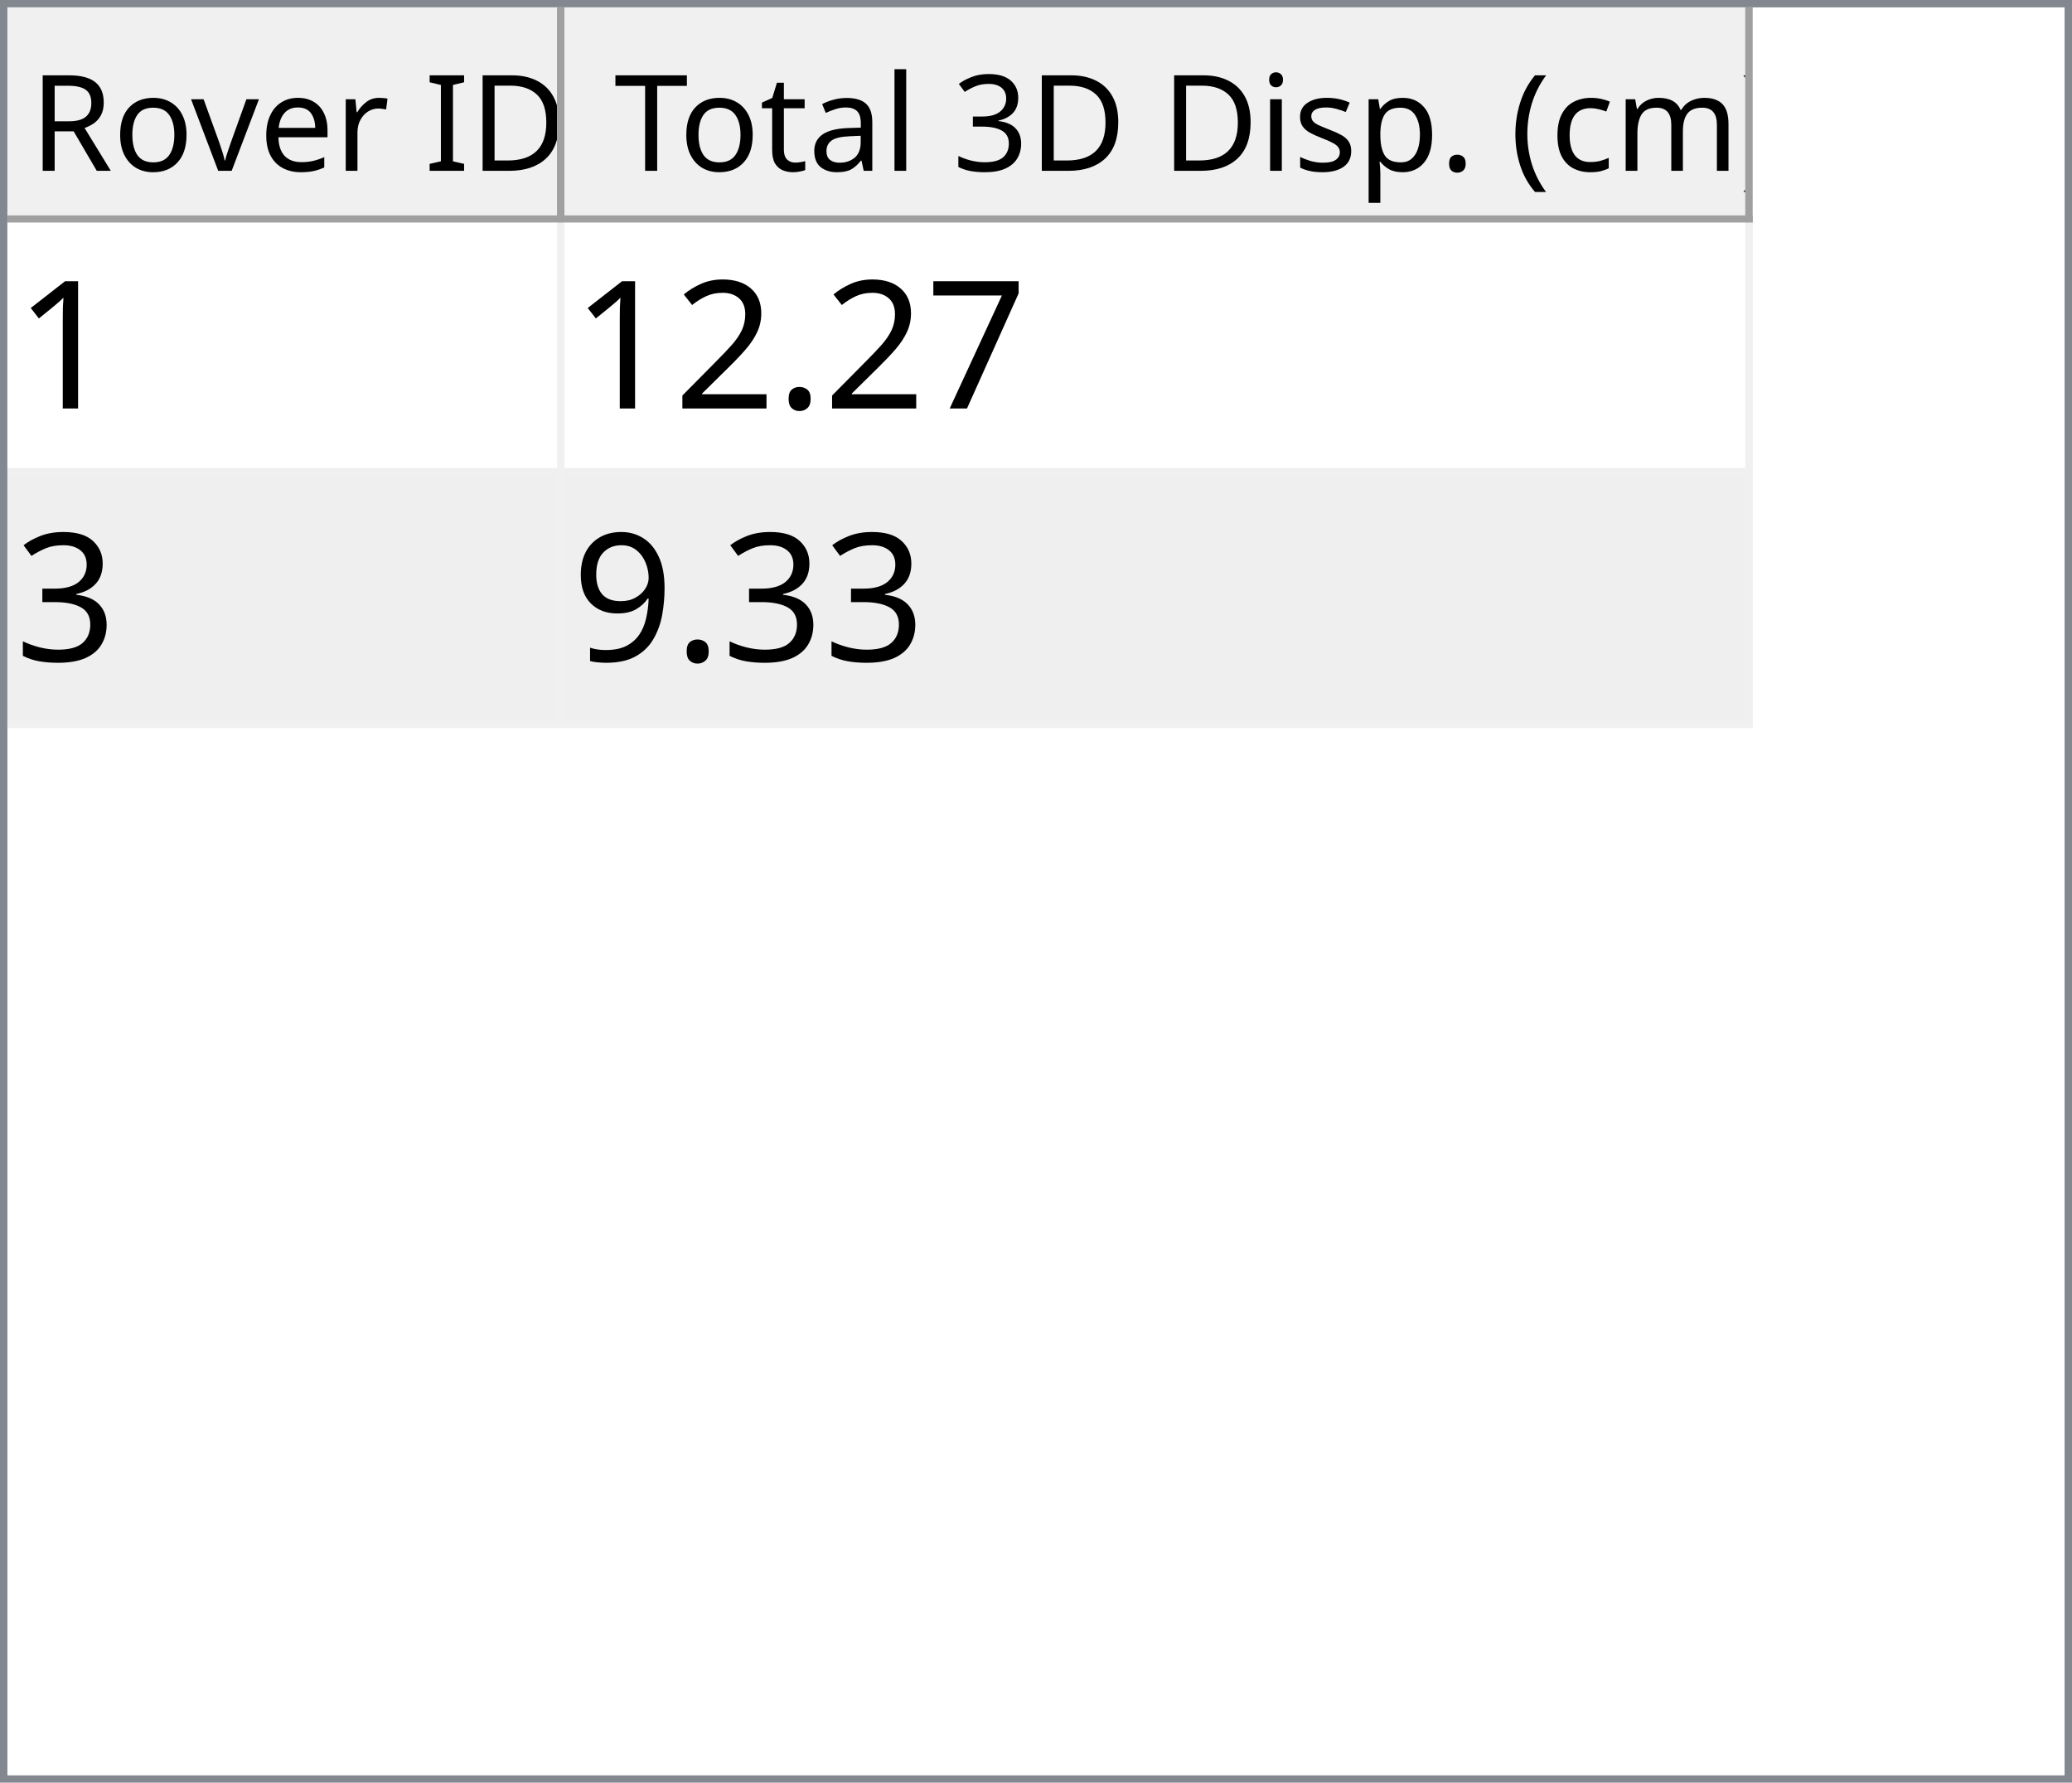
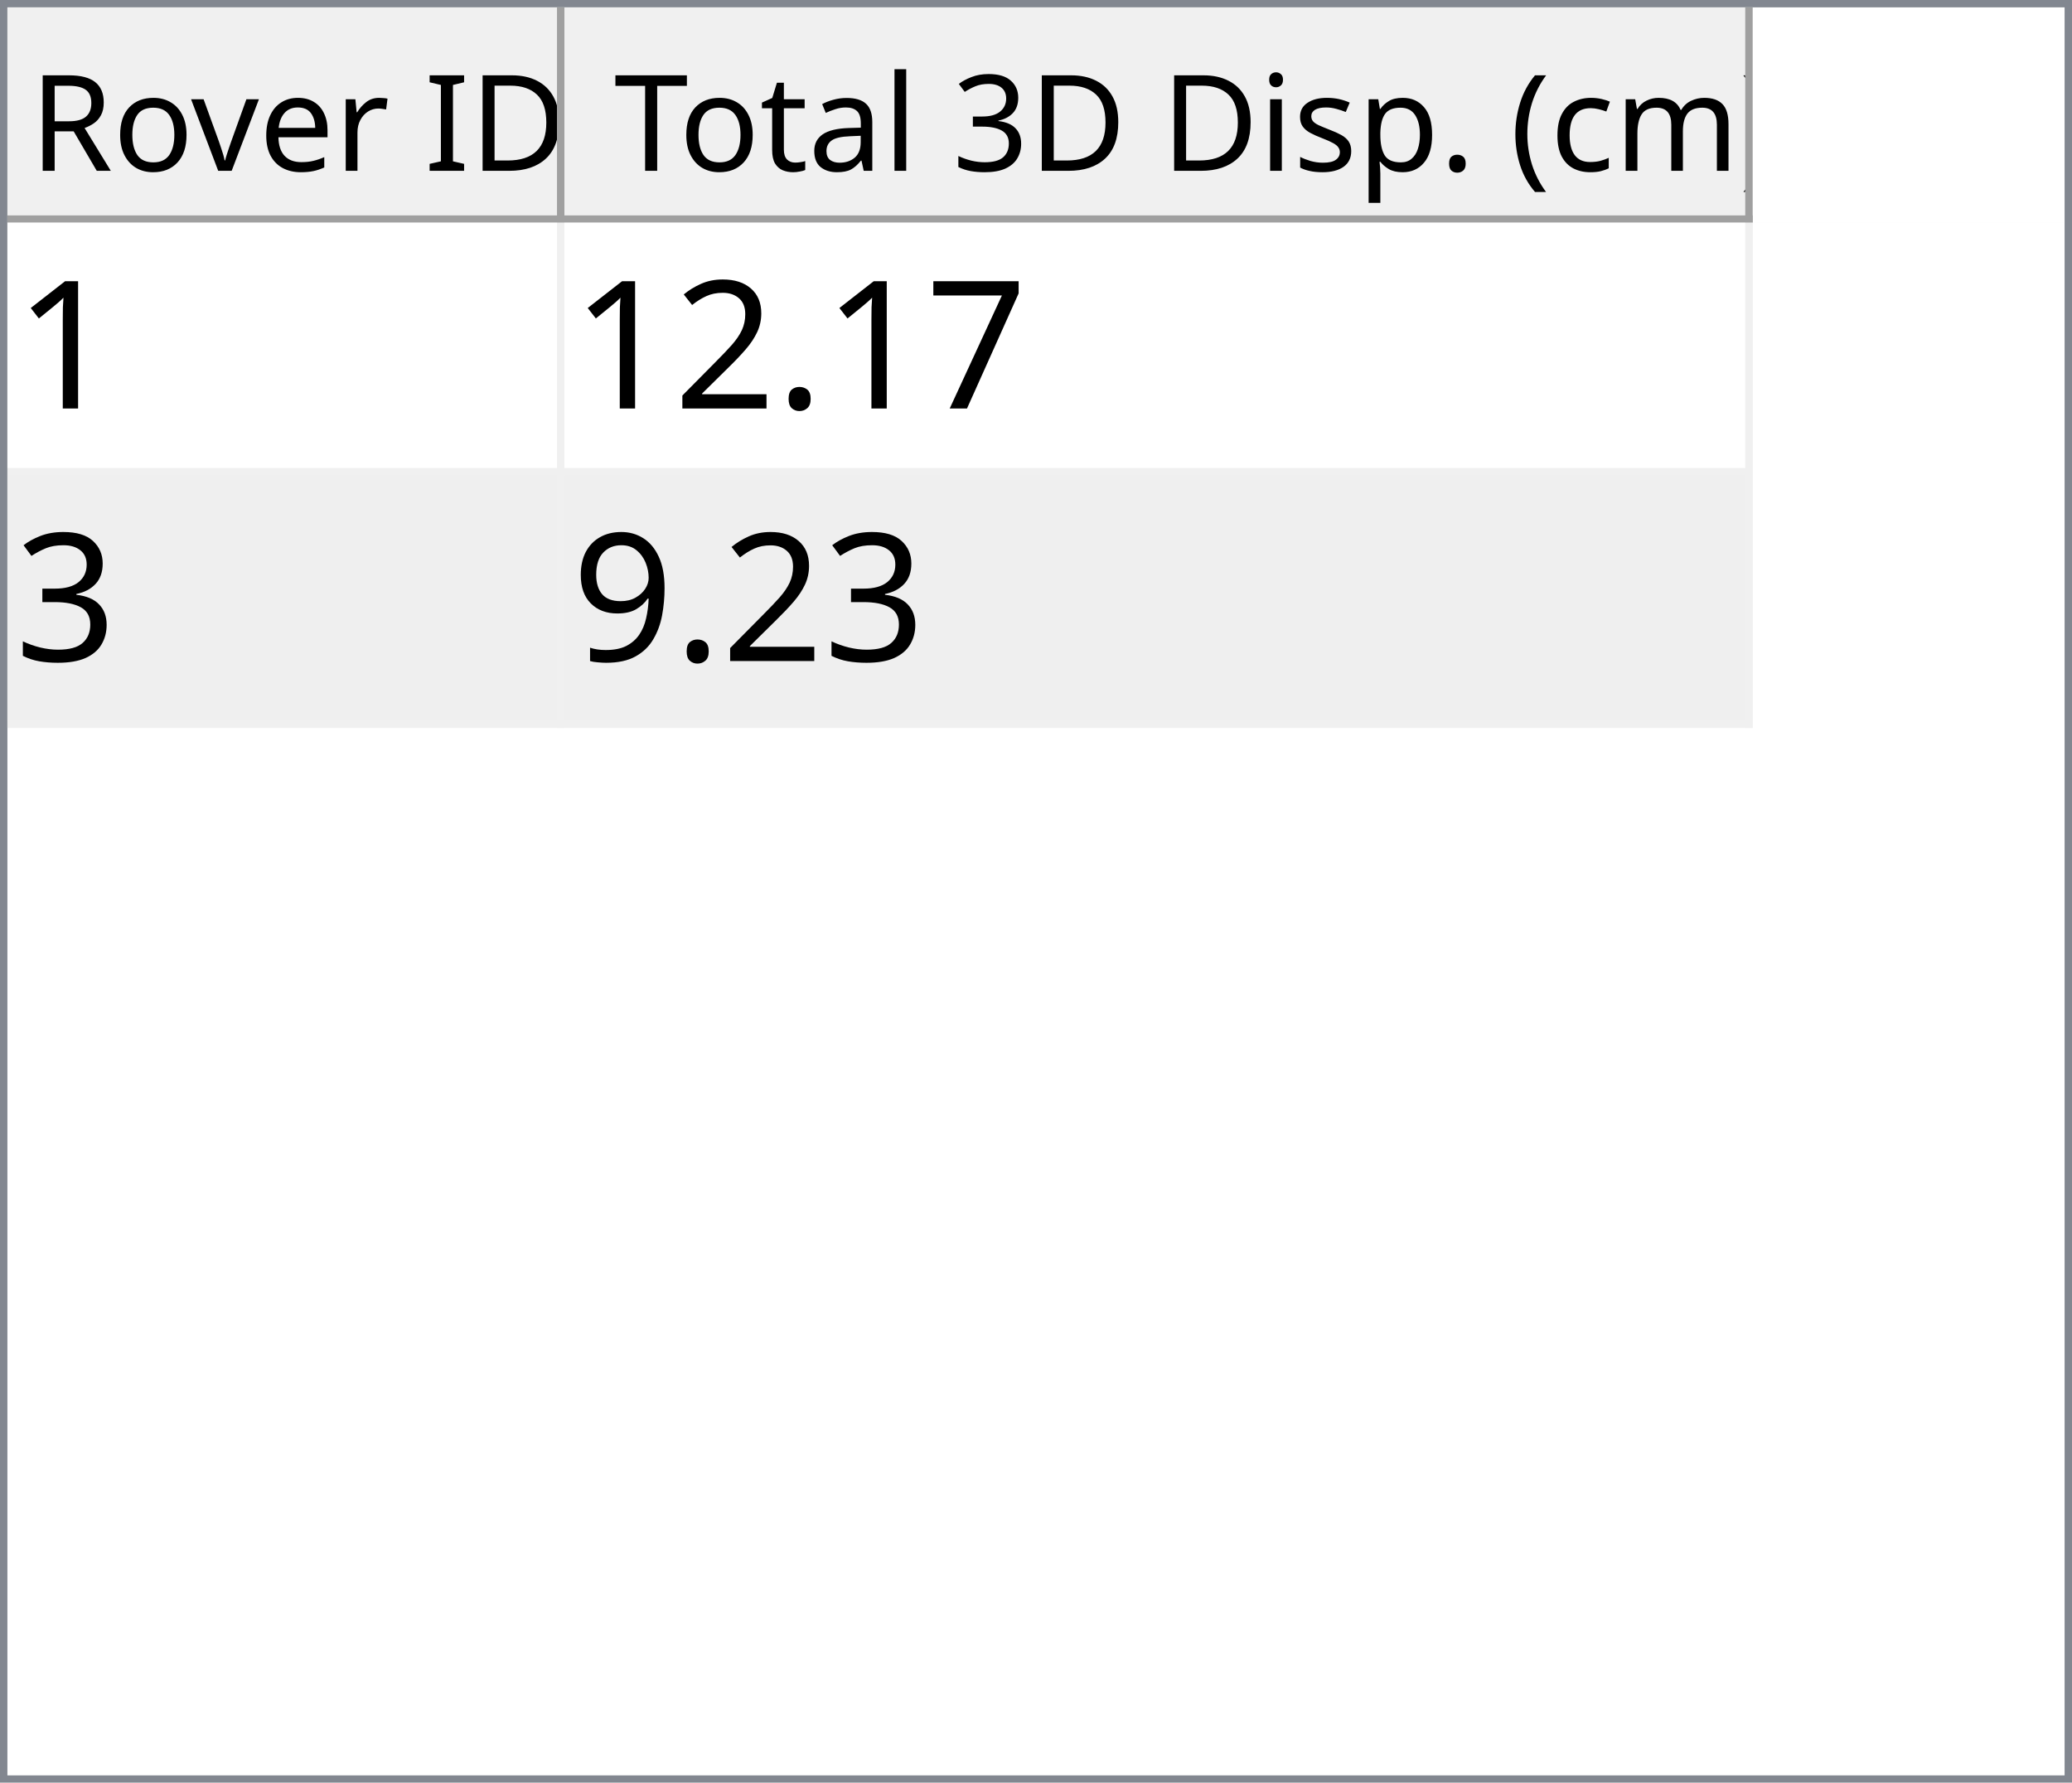
<svg xmlns="http://www.w3.org/2000/svg" style="fill-opacity:1; color-rendering:auto; color-interpolation:auto; text-rendering:auto; stroke:black; stroke-linecap:square; stroke-miterlimit:10; shape-rendering:auto; stroke-opacity:1; fill:black; stroke-dasharray:none; font-weight:normal; stroke-width:1; font-family:'Dialog'; font-style:normal; stroke-linejoin:miter; font-size:12px; stroke-dashoffset:0; image-rendering:auto;" width="279" height="240">
  <defs id="genericDefs" />
  <g>
    <defs id="defs1">
      <clipPath clipPathUnits="userSpaceOnUse" id="clipPath1">
        <path d="M0 0 L279 0 L279 240 L0 240 L0 0 Z" />
      </clipPath>
      <clipPath clipPathUnits="userSpaceOnUse" id="clipPath2">
        <path d="M0 0 L0 240 L279 240 L279 0 Z" />
      </clipPath>
      <clipPath clipPathUnits="userSpaceOnUse" id="clipPath3">
        <path d="M0 0 L0 29 L277 29 L277 0 Z" />
      </clipPath>
      <clipPath clipPathUnits="userSpaceOnUse" id="clipPath4">
        <path d="M0 0 L0 29 L75 29 L75 0 Z" />
      </clipPath>
      <clipPath clipPathUnits="userSpaceOnUse" id="clipPath5">
        <path d="M1 1 L1 28 L74 28 L74 1 Z" />
      </clipPath>
      <clipPath clipPathUnits="userSpaceOnUse" id="clipPath6">
        <path d="M0 0 L0 27 L73 27 L73 0 Z" />
      </clipPath>
      <clipPath clipPathUnits="userSpaceOnUse" id="clipPath7">
        <path d="M-0.5 -0.5 L-0.5 28.5 L74.5 28.5 L74.5 -0.5 Z" />
      </clipPath>
      <clipPath clipPathUnits="userSpaceOnUse" id="clipPath8">
        <path d="M0 0 L0 29 L160 29 L160 0 Z" />
      </clipPath>
      <clipPath clipPathUnits="userSpaceOnUse" id="clipPath9">
        <path d="M1 1 L1 28 L159 28 L159 1 Z" />
      </clipPath>
      <clipPath clipPathUnits="userSpaceOnUse" id="clipPath10">
        <path d="M0 0 L0 27 L158 27 L158 0 Z" />
      </clipPath>
      <clipPath clipPathUnits="userSpaceOnUse" id="clipPath11">
        <path d="M-0.5 -0.5 L-0.5 28.5 L159.5 28.5 L159.5 -0.5 Z" />
      </clipPath>
      <clipPath clipPathUnits="userSpaceOnUse" id="clipPath12">
        <path d="M0 0 L0 209 L277 209 L277 0 Z" />
      </clipPath>
      <clipPath clipPathUnits="userSpaceOnUse" id="clipPath13">
        <path d="M0 0 L0 68 L235 68 L235 0 Z" />
      </clipPath>
      <clipPath clipPathUnits="userSpaceOnUse" id="clipPath14">
        <path d="M-0.5 -0.5 L-0.5 67.5 L234.5 67.5 L234.5 -0.5 Z" />
      </clipPath>
      <clipPath clipPathUnits="userSpaceOnUse" id="clipPath15">
        <path d="M0 0 L0 33 L74 33 L74 0 Z" />
      </clipPath>
      <clipPath clipPathUnits="userSpaceOnUse" id="clipPath16">
        <path d="M0 0 L0 33 L159 33 L159 0 Z" />
      </clipPath>
      <font horiz-adv-x="64.551" id="font1">
        <font-face ascent="107.91" descent="25.098" units-per-em="100" style="font-style:normal; font-family:Segoe UI; font-weight:normal;" />
        <missing-glyph horiz-adv-x="64.551" d="M8.109 0 L8.109 68.266 L56.453 68.266 L56.453 0 L8.109 0 ZM15.328 7.234 L49.219 7.234 L49.219 61.031 L15.328 61.031 L15.328 7.234 Z" />
        <glyph unicode="D" horiz-adv-x="70.117" d="M9.188 0 L9.188 70.016 L28.516 70.016 Q65.531 70.016 65.531 35.891 Q65.531 19.672 55.25 9.836 Q44.969 0 27.734 0 L9.188 0 ZM17.391 62.594 L17.391 7.422 L27.828 7.422 Q41.609 7.422 49.273 14.797 Q56.938 22.172 56.938 35.688 Q56.938 62.594 28.328 62.594 L17.391 62.594 Z" />
        <glyph unicode="I" horiz-adv-x="26.611" d="M17.391 0 L9.188 0 L9.188 70.016 L17.391 70.016 L17.391 0 Z" />
        <glyph unicode=" " horiz-adv-x="27.393" d="" />
        <glyph unicode="r" horiz-adv-x="34.766" d="M34.188 41.891 Q32.078 43.5 28.125 43.5 Q23 43.5 19.555 38.672 Q16.109 33.844 16.109 25.484 L16.109 0 L8.109 0 L8.109 50 L16.109 50 L16.109 39.703 L16.312 39.703 Q18.016 44.969 21.531 47.922 Q25.047 50.875 29.391 50.875 Q32.516 50.875 34.188 50.203 L34.188 41.891 Z" />
        <glyph unicode="e" horiz-adv-x="52.295" d="M48.297 23 L12.984 23 Q13.188 14.656 17.484 10.109 Q21.781 5.562 29.297 5.562 Q37.75 5.562 44.828 11.141 L44.828 3.609 Q38.234 -1.172 27.391 -1.172 Q16.797 -1.172 10.742 5.641 Q4.688 12.453 4.688 24.812 Q4.688 36.469 11.305 43.82 Q17.922 51.172 27.734 51.172 Q37.547 51.172 42.922 44.828 Q48.297 38.484 48.297 27.203 L48.297 23 ZM40.094 29.781 Q40.047 36.719 36.75 40.578 Q33.453 44.438 27.594 44.438 Q21.922 44.438 17.969 40.383 Q14.016 36.328 13.094 29.781 L40.094 29.781 Z" />
        <glyph unicode="v" horiz-adv-x="47.9" d="M47.406 50 L27.484 0 L19.625 0 L0.688 50 L9.469 50 L22.172 13.672 Q23.578 9.672 23.922 6.688 L24.125 6.688 Q24.609 10.453 25.688 13.484 L38.969 50 L47.406 50 Z" />
        <glyph unicode="o" horiz-adv-x="58.594" d="M29 -1.172 Q17.922 -1.172 11.305 5.836 Q4.688 12.844 4.688 24.422 Q4.688 37.016 11.57 44.094 Q18.453 51.172 30.172 51.172 Q41.359 51.172 47.633 44.289 Q53.906 37.406 53.906 25.203 Q53.906 13.234 47.141 6.031 Q40.375 -1.172 29 -1.172 ZM29.594 44.438 Q21.875 44.438 17.383 39.188 Q12.891 33.938 12.891 24.703 Q12.891 15.828 17.43 10.695 Q21.969 5.562 29.594 5.562 Q37.359 5.562 41.531 10.594 Q45.703 15.625 45.703 24.906 Q45.703 34.281 41.531 39.359 Q37.359 44.438 29.594 44.438 Z" />
        <glyph unicode="R" horiz-adv-x="59.814" d="M59.375 0 L49.609 0 L37.891 19.625 Q36.281 22.359 34.766 24.289 Q33.25 26.219 31.664 27.438 Q30.078 28.656 28.25 29.219 Q26.422 29.781 24.125 29.781 L17.391 29.781 L17.391 0 L9.188 0 L9.188 70.016 L30.078 70.016 Q34.672 70.016 38.555 68.867 Q42.438 67.719 45.289 65.375 Q48.141 63.031 49.758 59.547 Q51.375 56.062 51.375 51.375 Q51.375 47.703 50.273 44.656 Q49.172 41.609 47.148 39.211 Q45.125 36.812 42.266 35.133 Q39.406 33.453 35.844 32.516 L35.844 32.328 Q37.594 31.547 38.891 30.547 Q40.188 29.547 41.359 28.18 Q42.531 26.812 43.68 25.078 Q44.828 23.344 46.234 21.047 L59.375 0 ZM17.391 62.594 L17.391 37.203 L28.516 37.203 Q31.594 37.203 34.203 38.133 Q36.812 39.062 38.719 40.797 Q40.625 42.531 41.703 45.047 Q42.781 47.562 42.781 50.688 Q42.781 56.297 39.141 59.445 Q35.5 62.594 28.609 62.594 L17.391 62.594 Z" />
        <glyph unicode=")" horiz-adv-x="30.176" d="M8.297 -15.922 L1.172 -15.922 Q16.406 2.344 16.406 26.812 Q16.406 51.469 1.078 70.016 L8.297 70.016 Q23.531 52.156 23.531 26.703 Q23.531 1.375 8.297 -15.922 Z" />
        <glyph unicode="m" horiz-adv-x="86.133" d="M79.109 0 L71.094 0 L71.094 28.719 Q71.094 37.016 68.531 40.727 Q65.969 44.438 59.906 44.438 Q54.781 44.438 51.195 39.75 Q47.609 35.062 47.609 28.516 L47.609 0 L39.594 0 L39.594 29.688 Q39.594 44.438 28.219 44.438 Q22.953 44.438 19.531 40.016 Q16.109 35.594 16.109 28.516 L16.109 0 L8.109 0 L8.109 50 L16.109 50 L16.109 42.094 L16.312 42.094 Q21.625 51.172 31.844 51.172 Q36.969 51.172 40.773 48.312 Q44.578 45.453 46 40.828 Q51.562 51.172 62.594 51.172 Q79.109 51.172 79.109 30.812 L79.109 0 Z" />
        <glyph unicode="c" horiz-adv-x="46.191" d="M42.188 2.297 Q36.422 -1.172 28.516 -1.172 Q17.828 -1.172 11.258 5.789 Q4.688 12.75 4.688 23.828 Q4.688 36.188 11.766 43.68 Q18.844 51.172 30.672 51.172 Q37.25 51.172 42.281 48.734 L42.281 40.531 Q36.719 44.438 30.375 44.438 Q22.703 44.438 17.797 38.945 Q12.891 33.453 12.891 24.516 Q12.891 15.719 17.508 10.641 Q22.125 5.562 29.891 5.562 Q36.422 5.562 42.188 9.906 L42.188 2.297 Z" />
        <glyph unicode="(" horiz-adv-x="30.176" d="M29.109 -15.922 L21.969 -15.922 Q6.844 1.375 6.844 26.703 Q6.844 52.156 21.969 70.016 L29.203 70.016 Q13.875 51.469 13.875 26.812 Q13.875 2.344 29.109 -15.922 Z" />
        <glyph unicode="." horiz-adv-x="21.68" d="M10.891 -1.078 Q8.641 -1.078 7.055 0.539 Q5.469 2.156 5.469 4.391 Q5.469 6.641 7.055 8.273 Q8.641 9.906 10.891 9.906 Q13.188 9.906 14.797 8.273 Q16.406 6.641 16.406 4.391 Q16.406 2.156 14.797 0.539 Q13.188 -1.078 10.891 -1.078 Z" />
        <glyph unicode="p" horiz-adv-x="58.789" d="M16.312 7.234 L16.109 7.234 L16.109 -23 L8.109 -23 L8.109 50 L16.109 50 L16.109 41.219 L16.312 41.219 Q22.219 51.172 33.594 51.172 Q43.266 51.172 48.688 44.461 Q54.109 37.75 54.109 26.469 Q54.109 13.922 48 6.375 Q41.891 -1.172 31.297 -1.172 Q21.578 -1.172 16.312 7.234 ZM16.109 27.391 L16.109 20.406 Q16.109 14.203 20.141 9.883 Q24.172 5.562 30.375 5.562 Q37.641 5.562 41.773 11.133 Q45.906 16.703 45.906 26.609 Q45.906 34.969 42.047 39.703 Q38.188 44.438 31.594 44.438 Q24.609 44.438 20.359 39.578 Q16.109 34.719 16.109 27.391 Z" />
        <glyph unicode="s" horiz-adv-x="42.432" d="M5.078 1.812 L5.078 10.406 Q11.625 5.562 19.484 5.562 Q30.031 5.562 30.031 12.594 Q30.031 14.594 29.125 15.992 Q28.219 17.391 26.68 18.461 Q25.141 19.531 23.07 20.383 Q21 21.234 18.609 22.172 Q15.281 23.484 12.766 24.828 Q10.25 26.172 8.57 27.859 Q6.891 29.547 6.031 31.695 Q5.172 33.844 5.172 36.719 Q5.172 40.234 6.789 42.945 Q8.406 45.656 11.086 47.484 Q13.766 49.312 17.211 50.242 Q20.656 51.172 24.312 51.172 Q30.812 51.172 35.938 48.922 L35.938 40.828 Q30.422 44.438 23.25 44.438 Q21 44.438 19.195 43.922 Q17.391 43.406 16.094 42.477 Q14.797 41.547 14.086 40.258 Q13.375 38.969 13.375 37.406 Q13.375 35.453 14.086 34.133 Q14.797 32.812 16.164 31.789 Q17.531 30.766 19.484 29.938 Q21.438 29.109 23.922 28.125 Q27.25 26.859 29.883 25.516 Q32.516 24.172 34.375 22.484 Q36.234 20.797 37.234 18.602 Q38.234 16.406 38.234 13.375 Q38.234 9.672 36.602 6.938 Q34.969 4.203 32.234 2.398 Q29.5 0.594 25.93 -0.289 Q22.359 -1.172 18.453 -1.172 Q10.75 -1.172 5.078 1.812 Z" />
        <glyph unicode="i" horiz-adv-x="24.219" d="M12.203 62.703 Q10.062 62.703 8.547 64.164 Q7.031 65.625 7.031 67.875 Q7.031 70.125 8.547 71.609 Q10.062 73.094 12.203 73.094 Q14.406 73.094 15.945 71.609 Q17.484 70.125 17.484 67.875 Q17.484 65.719 15.945 64.211 Q14.406 62.703 12.203 62.703 ZM16.109 0 L8.109 0 L8.109 50 L16.109 50 L16.109 0 Z" />
        <glyph unicode="3" horiz-adv-x="53.906" d="M46.531 19.828 Q46.531 15.094 44.75 11.211 Q42.969 7.328 39.719 4.57 Q36.469 1.812 31.93 0.297 Q27.391 -1.219 21.922 -1.219 Q11.922 -1.219 6 2.594 L6 11.188 Q13.094 5.609 22.219 5.609 Q25.875 5.609 28.828 6.539 Q31.781 7.469 33.906 9.227 Q36.031 10.984 37.18 13.477 Q38.328 15.969 38.328 19.094 Q38.328 32.812 18.797 32.812 L12.984 32.812 L12.984 39.594 L18.5 39.594 Q35.797 39.594 35.797 52.484 Q35.797 64.406 22.609 64.406 Q15.188 64.406 8.688 59.422 L8.688 67.188 Q15.375 71.188 24.609 71.188 Q29 71.188 32.57 69.969 Q36.141 68.75 38.68 66.555 Q41.219 64.359 42.609 61.281 Q44 58.203 44 54.5 Q44 40.672 30.031 36.719 L30.031 36.531 Q33.594 36.141 36.625 34.797 Q39.656 33.453 41.852 31.305 Q44.047 29.156 45.289 26.25 Q46.531 23.344 46.531 19.828 Z" />
        <glyph unicode="l" horiz-adv-x="24.219" d="M16.109 0 L8.109 0 L8.109 74.031 L16.109 74.031 L16.109 0 Z" />
        <glyph unicode="a" horiz-adv-x="50.879" d="M43.891 0 L35.891 0 L35.891 7.812 L35.688 7.812 Q30.469 -1.172 20.312 -1.172 Q12.844 -1.172 8.617 2.781 Q4.391 6.734 4.391 13.281 Q4.391 27.297 20.906 29.594 L35.891 31.688 Q35.891 44.438 25.594 44.438 Q16.547 44.438 9.281 38.281 L9.281 46.484 Q16.656 51.172 26.266 51.172 Q43.891 51.172 43.891 32.516 L43.891 0 ZM35.891 25.297 L23.828 23.641 Q18.266 22.859 15.43 20.875 Q12.594 18.891 12.594 13.875 Q12.594 10.203 15.211 7.883 Q17.828 5.562 22.172 5.562 Q28.125 5.562 32.008 9.742 Q35.891 13.922 35.891 20.312 L35.891 25.297 Z" />
        <glyph unicode="t" horiz-adv-x="33.887" d="M31.297 0.484 Q28.469 -1.078 23.828 -1.078 Q10.688 -1.078 10.688 13.578 L10.688 43.172 L2.094 43.172 L2.094 50 L10.688 50 L10.688 62.203 L18.703 64.797 L18.703 50 L31.297 50 L31.297 43.172 L18.703 43.172 L18.703 14.984 Q18.703 9.969 20.414 7.82 Q22.125 5.672 26.078 5.672 Q29.109 5.672 31.297 7.328 L31.297 0.484 Z" />
        <glyph unicode="T" horiz-adv-x="52.393" d="M50.594 62.594 L30.375 62.594 L30.375 0 L22.172 0 L22.172 62.594 L2 62.594 L2 70.016 L50.594 70.016 L50.594 62.594 Z" />
      </font>
      <font horiz-adv-x="75.0" id="font2">
        <font-face ascent="100.537" descent="21.973" units-per-em="100" style="font-style:normal; font-family:sans-serif; font-weight:normal;" />
        <missing-glyph horiz-adv-x="75.0" d="M12.5 0 L12.5 62.5 L62.5 62.5 L62.5 0 L12.5 0 ZM14.062 1.562 L60.938 1.562 L60.938 60.938 L14.062 60.938 L14.062 1.562 Z" />
        <glyph unicode="1" horiz-adv-x="55.615" d="M37.25 0 L28.469 0 L28.469 56 Q25.297 52.984 20.141 49.953 Q14.984 46.922 10.891 45.406 L10.891 53.906 Q18.266 57.375 23.781 62.305 Q29.297 67.234 31.594 71.875 L37.25 71.875 L37.25 0 Z" />
        <glyph unicode="7" horiz-adv-x="55.615" d="M4.734 62.203 L4.734 70.656 L51.078 70.656 L51.078 63.812 Q44.234 56.547 37.523 44.484 Q30.812 32.422 27.156 19.672 Q24.516 10.688 23.781 0 L14.75 0 Q14.891 8.453 18.062 20.414 Q21.234 32.375 27.172 43.484 Q33.109 54.594 39.797 62.203 L4.734 62.203 Z" />
        <glyph unicode="." horiz-adv-x="27.783" d="M9.078 0 L9.078 10.016 L19.094 10.016 L19.094 0 L9.078 0 Z" />
        <glyph unicode="2" horiz-adv-x="55.615" d="M50.344 8.453 L50.344 0 L3.031 0 Q2.938 3.172 4.047 6.109 Q5.859 10.938 9.836 15.625 Q13.812 20.312 21.344 26.469 Q33.016 36.031 37.117 41.625 Q41.219 47.219 41.219 52.203 Q41.219 57.422 37.477 61.008 Q33.734 64.594 27.734 64.594 Q21.391 64.594 17.578 60.789 Q13.766 56.984 13.719 50.25 L4.688 51.172 Q5.609 61.281 11.664 66.578 Q17.719 71.875 27.938 71.875 Q38.234 71.875 44.242 66.164 Q50.25 60.453 50.25 52 Q50.25 47.703 48.492 43.555 Q46.734 39.406 42.656 34.812 Q38.578 30.219 29.109 22.219 Q21.188 15.578 18.945 13.211 Q16.703 10.844 15.234 8.453 L50.344 8.453 Z" />
        <glyph unicode="3" horiz-adv-x="55.615" d="M4.203 18.891 L12.984 20.062 Q14.5 12.594 18.141 9.297 Q21.781 6 27 6 Q33.203 6 37.477 10.297 Q41.75 14.594 41.75 20.953 Q41.75 27 37.797 30.93 Q33.844 34.859 27.734 34.859 Q25.25 34.859 21.531 33.891 L22.516 41.609 Q23.391 41.5 23.922 41.5 Q29.547 41.5 34.039 44.43 Q38.531 47.359 38.531 53.469 Q38.531 58.297 35.258 61.477 Q31.984 64.656 26.812 64.656 Q21.688 64.656 18.266 61.43 Q14.844 58.203 13.875 51.766 L5.078 53.328 Q6.688 62.156 12.398 67.016 Q18.109 71.875 26.609 71.875 Q32.469 71.875 37.398 69.359 Q42.328 66.844 44.945 62.5 Q47.562 58.156 47.562 53.266 Q47.562 48.641 45.07 44.828 Q42.578 41.016 37.703 38.766 Q44.047 37.312 47.562 32.695 Q51.078 28.078 51.078 21.141 Q51.078 11.766 44.242 5.25 Q37.406 -1.266 26.953 -1.266 Q17.531 -1.266 11.305 4.352 Q5.078 9.969 4.203 18.891 Z" />
        <glyph unicode="9" horiz-adv-x="55.615" d="M5.469 16.547 L13.922 17.328 Q14.984 11.375 18.016 8.688 Q21.047 6 25.781 6 Q29.828 6 32.883 7.859 Q35.938 9.719 37.891 12.82 Q39.844 15.922 41.164 21.195 Q42.484 26.469 42.484 31.938 Q42.484 32.516 42.438 33.688 Q39.797 29.5 35.234 26.883 Q30.672 24.266 25.344 24.266 Q16.453 24.266 10.305 30.711 Q4.156 37.156 4.156 47.703 Q4.156 58.594 10.578 65.234 Q17 71.875 26.656 71.875 Q33.641 71.875 39.43 68.117 Q45.219 64.359 48.219 57.398 Q51.219 50.438 51.219 37.25 Q51.219 23.531 48.242 15.406 Q45.266 7.281 39.383 3.031 Q33.5 -1.219 25.594 -1.219 Q17.188 -1.219 11.867 3.445 Q6.547 8.109 5.469 16.547 ZM41.453 48.141 Q41.453 55.719 37.43 60.156 Q33.406 64.594 27.734 64.594 Q21.875 64.594 17.531 59.812 Q13.188 55.031 13.188 47.406 Q13.188 40.578 17.312 36.305 Q21.438 32.031 27.484 32.031 Q33.594 32.031 37.523 36.305 Q41.453 40.578 41.453 48.141 Z" />
      </font>
    </defs>
    <g style="fill:white; stroke:white;">
      <rect x="0" y="0" width="279" style="clip-path:url(#clipPath1); stroke:none;" height="240" />
    </g>
    <g style="fill:white; text-rendering:optimizeSpeed; color-rendering:optimizeSpeed; image-rendering:optimizeSpeed; shape-rendering:crispEdges; stroke:white; color-interpolation:sRGB;">
      <rect x="0" width="279" height="240" y="0" style="stroke:none;" />
      <path style="stroke:none;" d="M0 240 L279 240 L279 0 L0 0 Z" />
    </g>
    <g style="fill:rgb(240,240,240); font-size:18px; font-family:'Segoe UI'; stroke:rgb(240,240,240);">
      <rect x="0" y="0" width="279" style="clip-path:url(#clipPath2); stroke:none;" height="240" />
    </g>
    <g style="fill:rgb(130,135,144); font-size:18px; font-family:'Segoe UI'; stroke:rgb(130,135,144);">
      <path d="M0 0 L279 0 L279 240 L0 240 L0 0 ZM1 1 L278 1 L278 239 L1 239 L1 1 Z" style="fill-rule:evenodd; clip-path:url(#clipPath2); stroke:none;" />
    </g>
    <g style="fill:white; font-size:18px; font-family:'Segoe UI'; stroke:white;" transform="translate(1,1)">
      <rect x="0" y="0" width="277" style="clip-path:url(#clipPath3); stroke:none;" height="29" />
    </g>
    <g style="fill:rgb(240,240,240); font-size:18px; font-family:'Segoe UI'; stroke:rgb(240,240,240);" transform="translate(1,1)">
      <rect x="0" y="0" width="75" style="clip-path:url(#clipPath4); stroke:none;" height="29" />
    </g>
    <g style="font-family:'Segoe UI'; font-size:18px;" transform="translate(2,2)">
      <text x="2" xml:space="preserve" y="21" style="clip-path:url(#clipPath6); stroke:none;">Rover ID</text>
    </g>
    <g transform="translate(1.5,1.5)" style="fill:rgb(160,160,160); font-size:18px; font-family:'Segoe UI'; stroke:rgb(160,160,160); stroke-linejoin:bevel;">
      <line x1="74" x2="74" y1="0" style="fill:none; clip-path:url(#clipPath7);" y2="28" />
    </g>
    <g transform="matrix(1,0,0,1,1,1) translate(0.5,0.5)" style="fill:rgb(160,160,160); font-size:18px; font-family:'Segoe UI'; stroke:rgb(160,160,160); stroke-linejoin:bevel;">
      <line x1="0" x2="74" y1="28" style="fill:none; clip-path:url(#clipPath7);" y2="28" />
    </g>
    <g style="fill:rgb(240,240,240); font-size:18px; font-family:'Segoe UI'; stroke:rgb(240,240,240);" transform="translate(76,1)">
      <rect x="0" y="0" width="160" style="clip-path:url(#clipPath8); stroke:none;" height="29" />
    </g>
    <g style="font-family:'Segoe UI'; font-size:18px;" transform="translate(77,2)">
      <text x="1" xml:space="preserve" y="21" style="clip-path:url(#clipPath10); stroke:none;"> Total 3D Disp. (cm)</text>
    </g>
    <g transform="translate(76.5,1.5)" style="fill:rgb(160,160,160); font-size:18px; font-family:'Segoe UI'; stroke:rgb(160,160,160); stroke-linejoin:bevel;">
      <line x1="159" x2="159" y1="0" style="fill:none; clip-path:url(#clipPath11);" y2="28" />
    </g>
    <g transform="matrix(1,0,0,1,76,1) translate(0.5,0.5)" style="fill:rgb(160,160,160); font-size:18px; font-family:'Segoe UI'; stroke:rgb(160,160,160); stroke-linejoin:bevel;">
      <line x1="0" x2="159" y1="28" style="fill:none; clip-path:url(#clipPath11);" y2="28" />
    </g>
    <g style="fill:white; font-size:18px; font-family:'Segoe UI'; stroke:white;" transform="translate(1,30)">
      <rect x="0" y="0" width="277" style="clip-path:url(#clipPath12); stroke:none;" height="209" />
    </g>
    <g style="fill:rgb(240,240,240); font-size:24px; font-family:sans-serif; stroke:rgb(240,240,240);" transform="translate(1,30)">
      <rect x="0" y="0" width="235" style="clip-path:url(#clipPath13); stroke:none;" height="68" />
      <line transform="translate(0.5,0.5)" x1="0" x2="234" y1="33" style="clip-path:url(#clipPath14); fill:none; stroke-linejoin:bevel;" y2="33" />
    </g>
    <g transform="matrix(1,0,0,1,1,30) translate(0.5,0.5)" style="fill:rgb(240,240,240); font-size:24px; font-family:sans-serif; stroke:rgb(240,240,240); stroke-linejoin:bevel;">
      <line x1="0" x2="234" y1="67" style="fill:none; clip-path:url(#clipPath14);" y2="67" />
    </g>
    <g transform="matrix(1,0,0,1,1,30) translate(0.5,0.5)" style="fill:rgb(240,240,240); font-size:24px; font-family:sans-serif; stroke:rgb(240,240,240); stroke-linejoin:bevel;">
      <line x1="74" x2="74" y1="0" style="fill:none; clip-path:url(#clipPath14);" y2="67" />
    </g>
    <g transform="matrix(1,0,0,1,1,30) translate(0.5,0.5)" style="fill:rgb(240,240,240); font-size:24px; font-family:sans-serif; stroke:rgb(240,240,240); stroke-linejoin:bevel;">
      <line x1="234" x2="234" y1="0" style="fill:none; clip-path:url(#clipPath14);" y2="67" />
    </g>
    <g style="fill:white; font-size:24px; font-family:sans-serif; stroke:white;" transform="matrix(1,0,0,1,1,30)">
      <rect x="0" y="0" width="74" style="clip-path:url(#clipPath15); stroke:none;" height="33" />
      <text x="1" y="25" style="fill:black; clip-path:url(#clipPath15); stroke:none;" xml:space="preserve">1</text>
    </g>
    <g style="fill:white; font-size:24px; font-family:sans-serif; stroke:white;" transform="matrix(1,0,0,1,1,30) translate(75,0)">
      <rect x="0" y="0" width="159" style="clip-path:url(#clipPath16); stroke:none;" height="33" />
-       <text x="1" y="25" style="fill:black; clip-path:url(#clipPath16); stroke:none;" xml:space="preserve">12.27</text>
+       <text x="1" y="25" style="fill:black; clip-path:url(#clipPath16); stroke:none;" xml:space="preserve">12.17</text>
    </g>
    <g style="fill:rgb(239,239,239); font-size:24px; font-family:sans-serif; stroke:rgb(239,239,239);" transform="matrix(1,0,0,1,1,30) translate(0,34)">
      <rect x="0" y="0" width="74" style="clip-path:url(#clipPath15); stroke:none;" height="33" />
      <text x="1" y="25" style="fill:black; clip-path:url(#clipPath15); stroke:none;" xml:space="preserve">3</text>
    </g>
    <g style="fill:rgb(239,239,239); font-size:24px; font-family:sans-serif; stroke:rgb(239,239,239);" transform="matrix(1,0,0,1,1,30) translate(75,34)">
      <rect x="0" y="0" width="159" style="clip-path:url(#clipPath16); stroke:none;" height="33" />
-       <text x="1" y="25" style="fill:black; clip-path:url(#clipPath16); stroke:none;" xml:space="preserve">9.33</text>
+       <text x="1" y="25" style="fill:black; clip-path:url(#clipPath16); stroke:none;" xml:space="preserve">9.23</text>
    </g>
  </g>
</svg>
